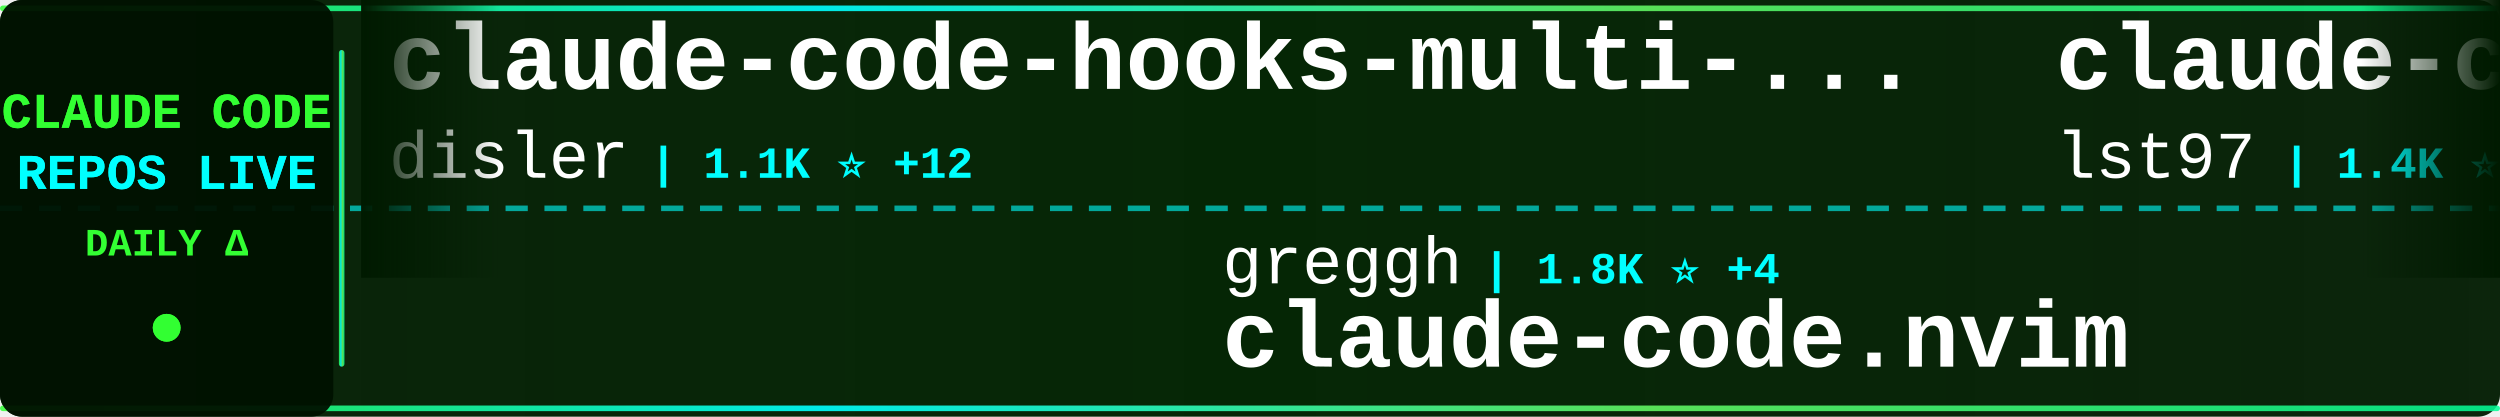
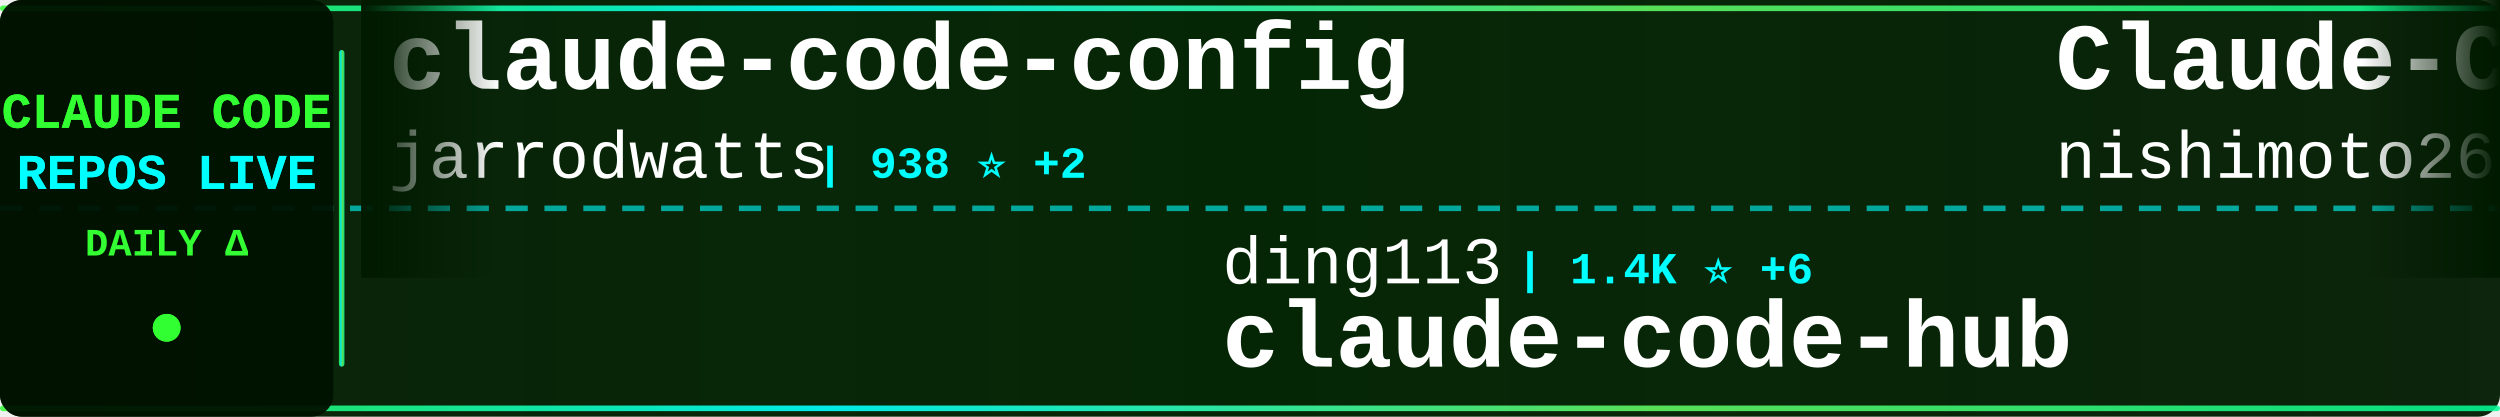
<svg xmlns="http://www.w3.org/2000/svg" width="900" height="150">
  <defs>
    <linearGradient id="tickerBg" x1="0%" y1="0%" x2="100%" y2="0%">
      <stop offset="0%" style="stop-color:#001a00;stop-opacity:0.95" />
      <stop offset="50%" style="stop-color:#002200;stop-opacity:0.98" />
      <stop offset="100%" style="stop-color:#001a00;stop-opacity:0.95" />
    </linearGradient>
    <linearGradient id="borderGrad" x1="0%" y1="0%" x2="100%" y2="0%">
      <stop offset="0%" style="stop-color:#33ff33;stop-opacity:0.85">
        <animate attributeName="stop-opacity" values="0.85;1;0.85" dur="2s" repeatCount="indefinite" />
      </stop>
      <stop offset="33%" style="stop-color:#00ffff;stop-opacity:0.9">
        <animate attributeName="stop-opacity" values="0.9;1;0.9" dur="2.2s" repeatCount="indefinite" />
      </stop>
      <stop offset="66%" style="stop-color:#66ff66;stop-opacity:0.85">
        <animate attributeName="stop-opacity" values="0.85;1;0.85" dur="1.8s" repeatCount="indefinite" />
      </stop>
      <stop offset="100%" style="stop-color:#00ff99;stop-opacity:0.85">
        <animate attributeName="stop-opacity" values="0.85;1;0.85" dur="2s" repeatCount="indefinite" />
      </stop>
    </linearGradient>
    <filter id="textGlow">
      <feGaussianBlur stdDeviation="0.1" result="coloredBlur" />
      <feMerge>
        <feMergeNode in="coloredBlur" />
        <feMergeNode in="SourceGraphic" />
      </feMerge>
    </filter>
    <filter id="metricGlow">
      <feGaussianBlur stdDeviation="0.2" result="coloredBlur" />
      <feMerge>
        <feMergeNode in="coloredBlur" />
        <feMergeNode in="SourceGraphic" />
      </feMerge>
    </filter>
    <linearGradient id="leftFade" x1="0%" y1="0%" x2="100%" y2="0%">
      <stop offset="0%" style="stop-color:#001a00;stop-opacity:1" />
      <stop offset="100%" style="stop-color:#001a00;stop-opacity:0" />
    </linearGradient>
    <linearGradient id="rightFade" x1="0%" y1="0%" x2="100%" y2="0%">
      <stop offset="0%" style="stop-color:#001a00;stop-opacity:0" />
      <stop offset="100%" style="stop-color:#001a00;stop-opacity:1" />
    </linearGradient>
  </defs>
  <rect width="900" height="150" fill="url(#tickerBg)" rx="8" />
  <rect x="0" y="2" width="900" height="2" fill="url(#borderGrad)" rx="1" />
  <rect x="0" y="146" width="900" height="2" fill="url(#borderGrad)" rx="1" />
  <line x1="0" y1="75" x2="900" y2="75" stroke="#00ffff" stroke-width="2" stroke-dasharray="8 6" opacity="0.6" />
  <rect x="0" y="0" width="120" height="150" fill="#001100" opacity="0.95" rx="8" />
  <text x="60" y="46" font-family="'Courier New', monospace" font-size="18" font-weight="bold" fill="#33ff33" text-anchor="middle" filter="url(#textGlow)">
    CLAUDE CODE
  </text>
  <text x="60" y="68" font-family="'Courier New', monospace" font-size="18" font-weight="bold" fill="#00ffff" text-anchor="middle" filter="url(#textGlow)">
    REPOS LIVE
  </text>
  <text x="60" y="92" font-family="'Courier New', monospace" font-size="14" font-weight="bold" fill="#33ff33" text-anchor="middle">
    DAILY Δ
  </text>
  <circle cx="60" cy="118" r="5" fill="#33ff33" filter="url(#metricGlow)">
    <animate attributeName="r" values="4;6;4" dur="1.5s" repeatCount="indefinite" />
    <animate attributeName="opacity" values="0.6;1;0.6" dur="1.5s" repeatCount="indefinite" />
  </circle>
  <rect x="122" y="18" width="2" height="114" fill="url(#borderGrad)" rx="1" />
  <clipPath id="tickerClip">
    <rect x="130" y="0" width="770" height="150" />
  </clipPath>
  <g clip-path="url(#tickerClip)">
    <g id="tickerItems">
      <animateTransform attributeName="transform" attributeType="XML" type="translate" from="0 0" to="-3000 0" dur="54s" repeatCount="indefinite" />
      <g transform="translate(0, 0)">
-         <text x="140" y="32" font-family="'Courier New', monospace" font-size="34" font-weight="bold" fill="#ffffff">claude-code-hooks-multi-...</text>
-         <text x="140" y="64" font-family="'Courier New', monospace" font-size="24" font-weight="normal" fill="#ffffff" opacity="1.0">disler</text>
-         <text x="234" y="64" font-family="'Courier New', monospace" font-size="16" font-weight="bold" fill="#00ffff"> | 1.1K ⭐ +12</text>
+         <text x="140" y="32" font-family="'Courier New', monospace" font-size="34" font-weight="bold" fill="#ffffff">claude-code-config</text>
+         <text x="140" y="64" font-family="'Courier New', monospace" font-size="24" font-weight="normal" fill="#ffffff" opacity="1.0">jarrodwatts</text>
+         <text x="294" y="64" font-family="'Courier New', monospace" font-size="16" font-weight="bold" fill="#00ffff"> | 938 ⭐ +2</text>
      </g>
      <g transform="translate(300, 0)">
-         <text x="140" y="102" font-family="'Courier New', monospace" font-size="24" font-weight="normal" fill="#ffffff" opacity="1.0">greggh</text>
-         <text x="234" y="102" font-family="'Courier New', monospace" font-size="16" font-weight="bold" fill="#00ffff"> | 1.8K ⭐ +4</text>
-         <text x="140" y="132" font-family="'Courier New', monospace" font-size="34" font-weight="bold" fill="#ffffff">claude-code.nvim</text>
+         <text x="140" y="102" font-family="'Courier New', monospace" font-size="24" font-weight="normal" fill="#ffffff" opacity="1.0">ding113</text>
+         <text x="246" y="102" font-family="'Courier New', monospace" font-size="16" font-weight="bold" fill="#00ffff"> | 1.4K ⭐ +6</text>
+         <text x="140" y="132" font-family="'Courier New', monospace" font-size="34" font-weight="bold" fill="#ffffff">claude-code-hub</text>
      </g>
      <g transform="translate(600, 0)">
-         <text x="140" y="32" font-family="'Courier New', monospace" font-size="34" font-weight="bold" fill="#ffffff">claude-code-sub-agents</text>
-         <text x="140" y="64" font-family="'Courier New', monospace" font-size="24" font-weight="normal" fill="#ffffff" opacity="1.0">lst97</text>
-         <text x="222" y="64" font-family="'Courier New', monospace" font-size="16" font-weight="bold" fill="#00ffff"> | 1.4K ⭐ +1</text>
-       </g>
-       <g transform="translate(900, 0)">
-         <text x="140" y="102" font-family="'Courier New', monospace" font-size="24" font-weight="normal" fill="#ffffff" opacity="1.0">centminmod</text>
-         <text x="282" y="102" font-family="'Courier New', monospace" font-size="16" font-weight="bold" fill="#00ffff"> | 1.9K ⭐ +4</text>
-         <text x="140" y="132" font-family="'Courier New', monospace" font-size="34" font-weight="bold" fill="#ffffff">my-claude-code-setup</text>
-       </g>
-       <g transform="translate(1200, 0)">
-         <text x="140" y="32" font-family="'Courier New', monospace" font-size="34" font-weight="bold" fill="#ffffff">claude-code</text>
-         <text x="140" y="64" font-family="'Courier New', monospace" font-size="24" font-weight="normal" fill="#ffffff" opacity="1.0">MadAppGang</text>
-         <text x="282" y="64" font-family="'Courier New', monospace" font-size="16" font-weight="bold" fill="#00ffff"> | 230 ⭐ +1</text>
-       </g>
-       <g transform="translate(1500, 0)">
-         <text x="140" y="102" font-family="'Courier New', monospace" font-size="24" font-weight="normal" fill="#ffffff" opacity="1.0">fuergaosi233</text>
-         <text x="306" y="102" font-family="'Courier New', monospace" font-size="16" font-weight="bold" fill="#00ffff"> | 2.0K ⭐ +1</text>
-         <text x="140" y="132" font-family="'Courier New', monospace" font-size="34" font-weight="bold" fill="#ffffff">claude-code-proxy</text>
-       </g>
-       <g transform="translate(1800, 0)">
-         <text x="140" y="32" font-family="'Courier New', monospace" font-size="34" font-weight="bold" fill="#ffffff">claude-skills</text>
-         <text x="140" y="64" font-family="'Courier New', monospace" font-size="24" font-weight="normal" fill="#ffffff" opacity="1.0">alirezarezvani</text>
-         <text x="330" y="64" font-family="'Courier New', monospace" font-size="16" font-weight="bold" fill="#00ffff"> | 1.9K ⭐ +10</text>
-       </g>
-       <g transform="translate(2100, 0)">
-         <text x="140" y="102" font-family="'Courier New', monospace" font-size="24" font-weight="normal" fill="#ffffff" opacity="1.0">ykdojo</text>
-         <text x="234" y="102" font-family="'Courier New', monospace" font-size="16" font-weight="bold" fill="#00ffff"> | 3.0K ⭐ +24</text>
-         <text x="140" y="132" font-family="'Courier New', monospace" font-size="34" font-weight="bold" fill="#ffffff">claude-code-tips</text>
-       </g>
-       <g transform="translate(2400, 0)">
        <text x="140" y="32" font-family="'Courier New', monospace" font-size="34" font-weight="bold" fill="#ffffff">Claude-Code-Communicatio...</text>
        <text x="140" y="64" font-family="'Courier New', monospace" font-size="24" font-weight="normal" fill="#ffffff" opacity="1.0">nishimoto265</text>
        <text x="306" y="64" font-family="'Courier New', monospace" font-size="16" font-weight="bold" fill="#00ffff"> | 492 ⭐</text>
      </g>
+       <g transform="translate(900, 0)">
+         <text x="140" y="102" font-family="'Courier New', monospace" font-size="24" font-weight="normal" fill="#ffffff" opacity="1.0">browser-use</text>
+         <text x="294" y="102" font-family="'Courier New', monospace" font-size="16" font-weight="bold" fill="#00ffff"> | 78.5K ⭐ +55</text>
+         <text x="140" y="132" font-family="'Courier New', monospace" font-size="34" font-weight="bold" fill="#ffffff">browser-use</text>
+       </g>
+       <g transform="translate(1200, 0)">
+         <text x="140" y="32" font-family="'Courier New', monospace" font-size="34" font-weight="bold" fill="#ffffff">claude-code-hooks-master...</text>
+         <text x="140" y="64" font-family="'Courier New', monospace" font-size="24" font-weight="normal" fill="#ffffff" opacity="1.0">disler</text>
+         <text x="234" y="64" font-family="'Courier New', monospace" font-size="16" font-weight="bold" fill="#00ffff"> | 3.1K ⭐ +14</text>
+       </g>
+       <g transform="translate(1500, 0)">
+         <text x="140" y="102" font-family="'Courier New', monospace" font-size="24" font-weight="normal" fill="#ffffff" opacity="1.0">cixingguangming55555</text>
+         <text x="402" y="102" font-family="'Courier New', monospace" font-size="16" font-weight="bold" fill="#00ffff"> | 2.5K ⭐</text>
+         <text x="140" y="132" font-family="'Courier New', monospace" font-size="34" font-weight="bold" fill="#ffffff">wechat-bot</text>
+       </g>
+       <g transform="translate(1800, 0)">
+         <text x="140" y="32" font-family="'Courier New', monospace" font-size="34" font-weight="bold" fill="#ffffff">Claude-Code</text>
+         <text x="140" y="64" font-family="'Courier New', monospace" font-size="24" font-weight="normal" fill="#ffffff" opacity="1.0">lyconear</text>
+         <text x="258" y="64" font-family="'Courier New', monospace" font-size="16" font-weight="bold" fill="#00ffff"> | 4 ⭐</text>
+       </g>
+       <g transform="translate(2100, 0)">
+         <text x="140" y="102" font-family="'Courier New', monospace" font-size="24" font-weight="normal" fill="#ffffff" opacity="1.0">musistudio</text>
+         <text x="282" y="102" font-family="'Courier New', monospace" font-size="16" font-weight="bold" fill="#00ffff"> | 28.0K ⭐ +48</text>
+         <text x="140" y="132" font-family="'Courier New', monospace" font-size="34" font-weight="bold" fill="#ffffff">claude-code-router</text>
+       </g>
+       <g transform="translate(2400, 0)">
+         <text x="140" y="32" font-family="'Courier New', monospace" font-size="34" font-weight="bold" fill="#ffffff">idea-claude-code-gui</text>
+         <text x="140" y="64" font-family="'Courier New', monospace" font-size="24" font-weight="normal" fill="#ffffff" opacity="1.0">zhukunpenglinyutong</text>
+         <text x="390" y="64" font-family="'Courier New', monospace" font-size="16" font-weight="bold" fill="#00ffff"> | 1.3K ⭐ +4</text>
+       </g>
      <g transform="translate(2700, 0)">
-         <text x="140" y="102" font-family="'Courier New', monospace" font-size="24" font-weight="normal" fill="#ffffff" opacity="1.0">feiskyer</text>
-         <text x="258" y="102" font-family="'Courier New', monospace" font-size="16" font-weight="bold" fill="#00ffff"> | 1.2K ⭐ +2</text>
-         <text x="140" y="132" font-family="'Courier New', monospace" font-size="34" font-weight="bold" fill="#ffffff">claude-code-settings</text>
+         <text x="140" y="102" font-family="'Courier New', monospace" font-size="24" font-weight="normal" fill="#ffffff" opacity="1.0">pchalasani</text>
+         <text x="282" y="102" font-family="'Courier New', monospace" font-size="16" font-weight="bold" fill="#00ffff"> | 1.5K ⭐ +6</text>
+         <text x="140" y="132" font-family="'Courier New', monospace" font-size="34" font-weight="bold" fill="#ffffff">claude-code-tools</text>
      </g>
      <g transform="translate(3000, 0)">
-         <text x="140" y="32" font-family="'Courier New', monospace" font-size="34" font-weight="bold" fill="#ffffff">claude-code-hooks-multi-...</text>
-         <text x="140" y="64" font-family="'Courier New', monospace" font-size="24" font-weight="normal" fill="#ffffff" opacity="1.0">disler</text>
-         <text x="234" y="64" font-family="'Courier New', monospace" font-size="16" font-weight="bold" fill="#00ffff"> | 1.1K ⭐ +12</text>
+         <text x="140" y="32" font-family="'Courier New', monospace" font-size="34" font-weight="bold" fill="#ffffff">claude-code-config</text>
+         <text x="140" y="64" font-family="'Courier New', monospace" font-size="24" font-weight="normal" fill="#ffffff" opacity="1.0">jarrodwatts</text>
+         <text x="294" y="64" font-family="'Courier New', monospace" font-size="16" font-weight="bold" fill="#00ffff"> | 938 ⭐ +2</text>
      </g>
      <g transform="translate(3300, 0)">
-         <text x="140" y="102" font-family="'Courier New', monospace" font-size="24" font-weight="normal" fill="#ffffff" opacity="1.0">greggh</text>
-         <text x="234" y="102" font-family="'Courier New', monospace" font-size="16" font-weight="bold" fill="#00ffff"> | 1.8K ⭐ +4</text>
-         <text x="140" y="132" font-family="'Courier New', monospace" font-size="34" font-weight="bold" fill="#ffffff">claude-code.nvim</text>
+         <text x="140" y="102" font-family="'Courier New', monospace" font-size="24" font-weight="normal" fill="#ffffff" opacity="1.0">ding113</text>
+         <text x="246" y="102" font-family="'Courier New', monospace" font-size="16" font-weight="bold" fill="#00ffff"> | 1.4K ⭐ +6</text>
+         <text x="140" y="132" font-family="'Courier New', monospace" font-size="34" font-weight="bold" fill="#ffffff">claude-code-hub</text>
      </g>
      <g transform="translate(3600, 0)">
-         <text x="140" y="32" font-family="'Courier New', monospace" font-size="34" font-weight="bold" fill="#ffffff">claude-code-sub-agents</text>
-         <text x="140" y="64" font-family="'Courier New', monospace" font-size="24" font-weight="normal" fill="#ffffff" opacity="1.0">lst97</text>
-         <text x="222" y="64" font-family="'Courier New', monospace" font-size="16" font-weight="bold" fill="#00ffff"> | 1.4K ⭐ +1</text>
+         <text x="140" y="32" font-family="'Courier New', monospace" font-size="34" font-weight="bold" fill="#ffffff">Claude-Code-Communicatio...</text>
+         <text x="140" y="64" font-family="'Courier New', monospace" font-size="24" font-weight="normal" fill="#ffffff" opacity="1.0">nishimoto265</text>
+         <text x="306" y="64" font-family="'Courier New', monospace" font-size="16" font-weight="bold" fill="#00ffff"> | 492 ⭐</text>
      </g>
      <g transform="translate(3900, 0)">
-         <text x="140" y="102" font-family="'Courier New', monospace" font-size="24" font-weight="normal" fill="#ffffff" opacity="1.0">centminmod</text>
-         <text x="282" y="102" font-family="'Courier New', monospace" font-size="16" font-weight="bold" fill="#00ffff"> | 1.9K ⭐ +4</text>
-         <text x="140" y="132" font-family="'Courier New', monospace" font-size="34" font-weight="bold" fill="#ffffff">my-claude-code-setup</text>
+         <text x="140" y="102" font-family="'Courier New', monospace" font-size="24" font-weight="normal" fill="#ffffff" opacity="1.0">browser-use</text>
+         <text x="294" y="102" font-family="'Courier New', monospace" font-size="16" font-weight="bold" fill="#00ffff"> | 78.5K ⭐ +55</text>
+         <text x="140" y="132" font-family="'Courier New', monospace" font-size="34" font-weight="bold" fill="#ffffff">browser-use</text>
      </g>
    </g>
  </g>
  <rect x="130" y="0" width="50" height="100" fill="url(#leftFade)" />
  <rect x="850" y="0" width="50" height="100" fill="url(#rightFade)" />
</svg>
